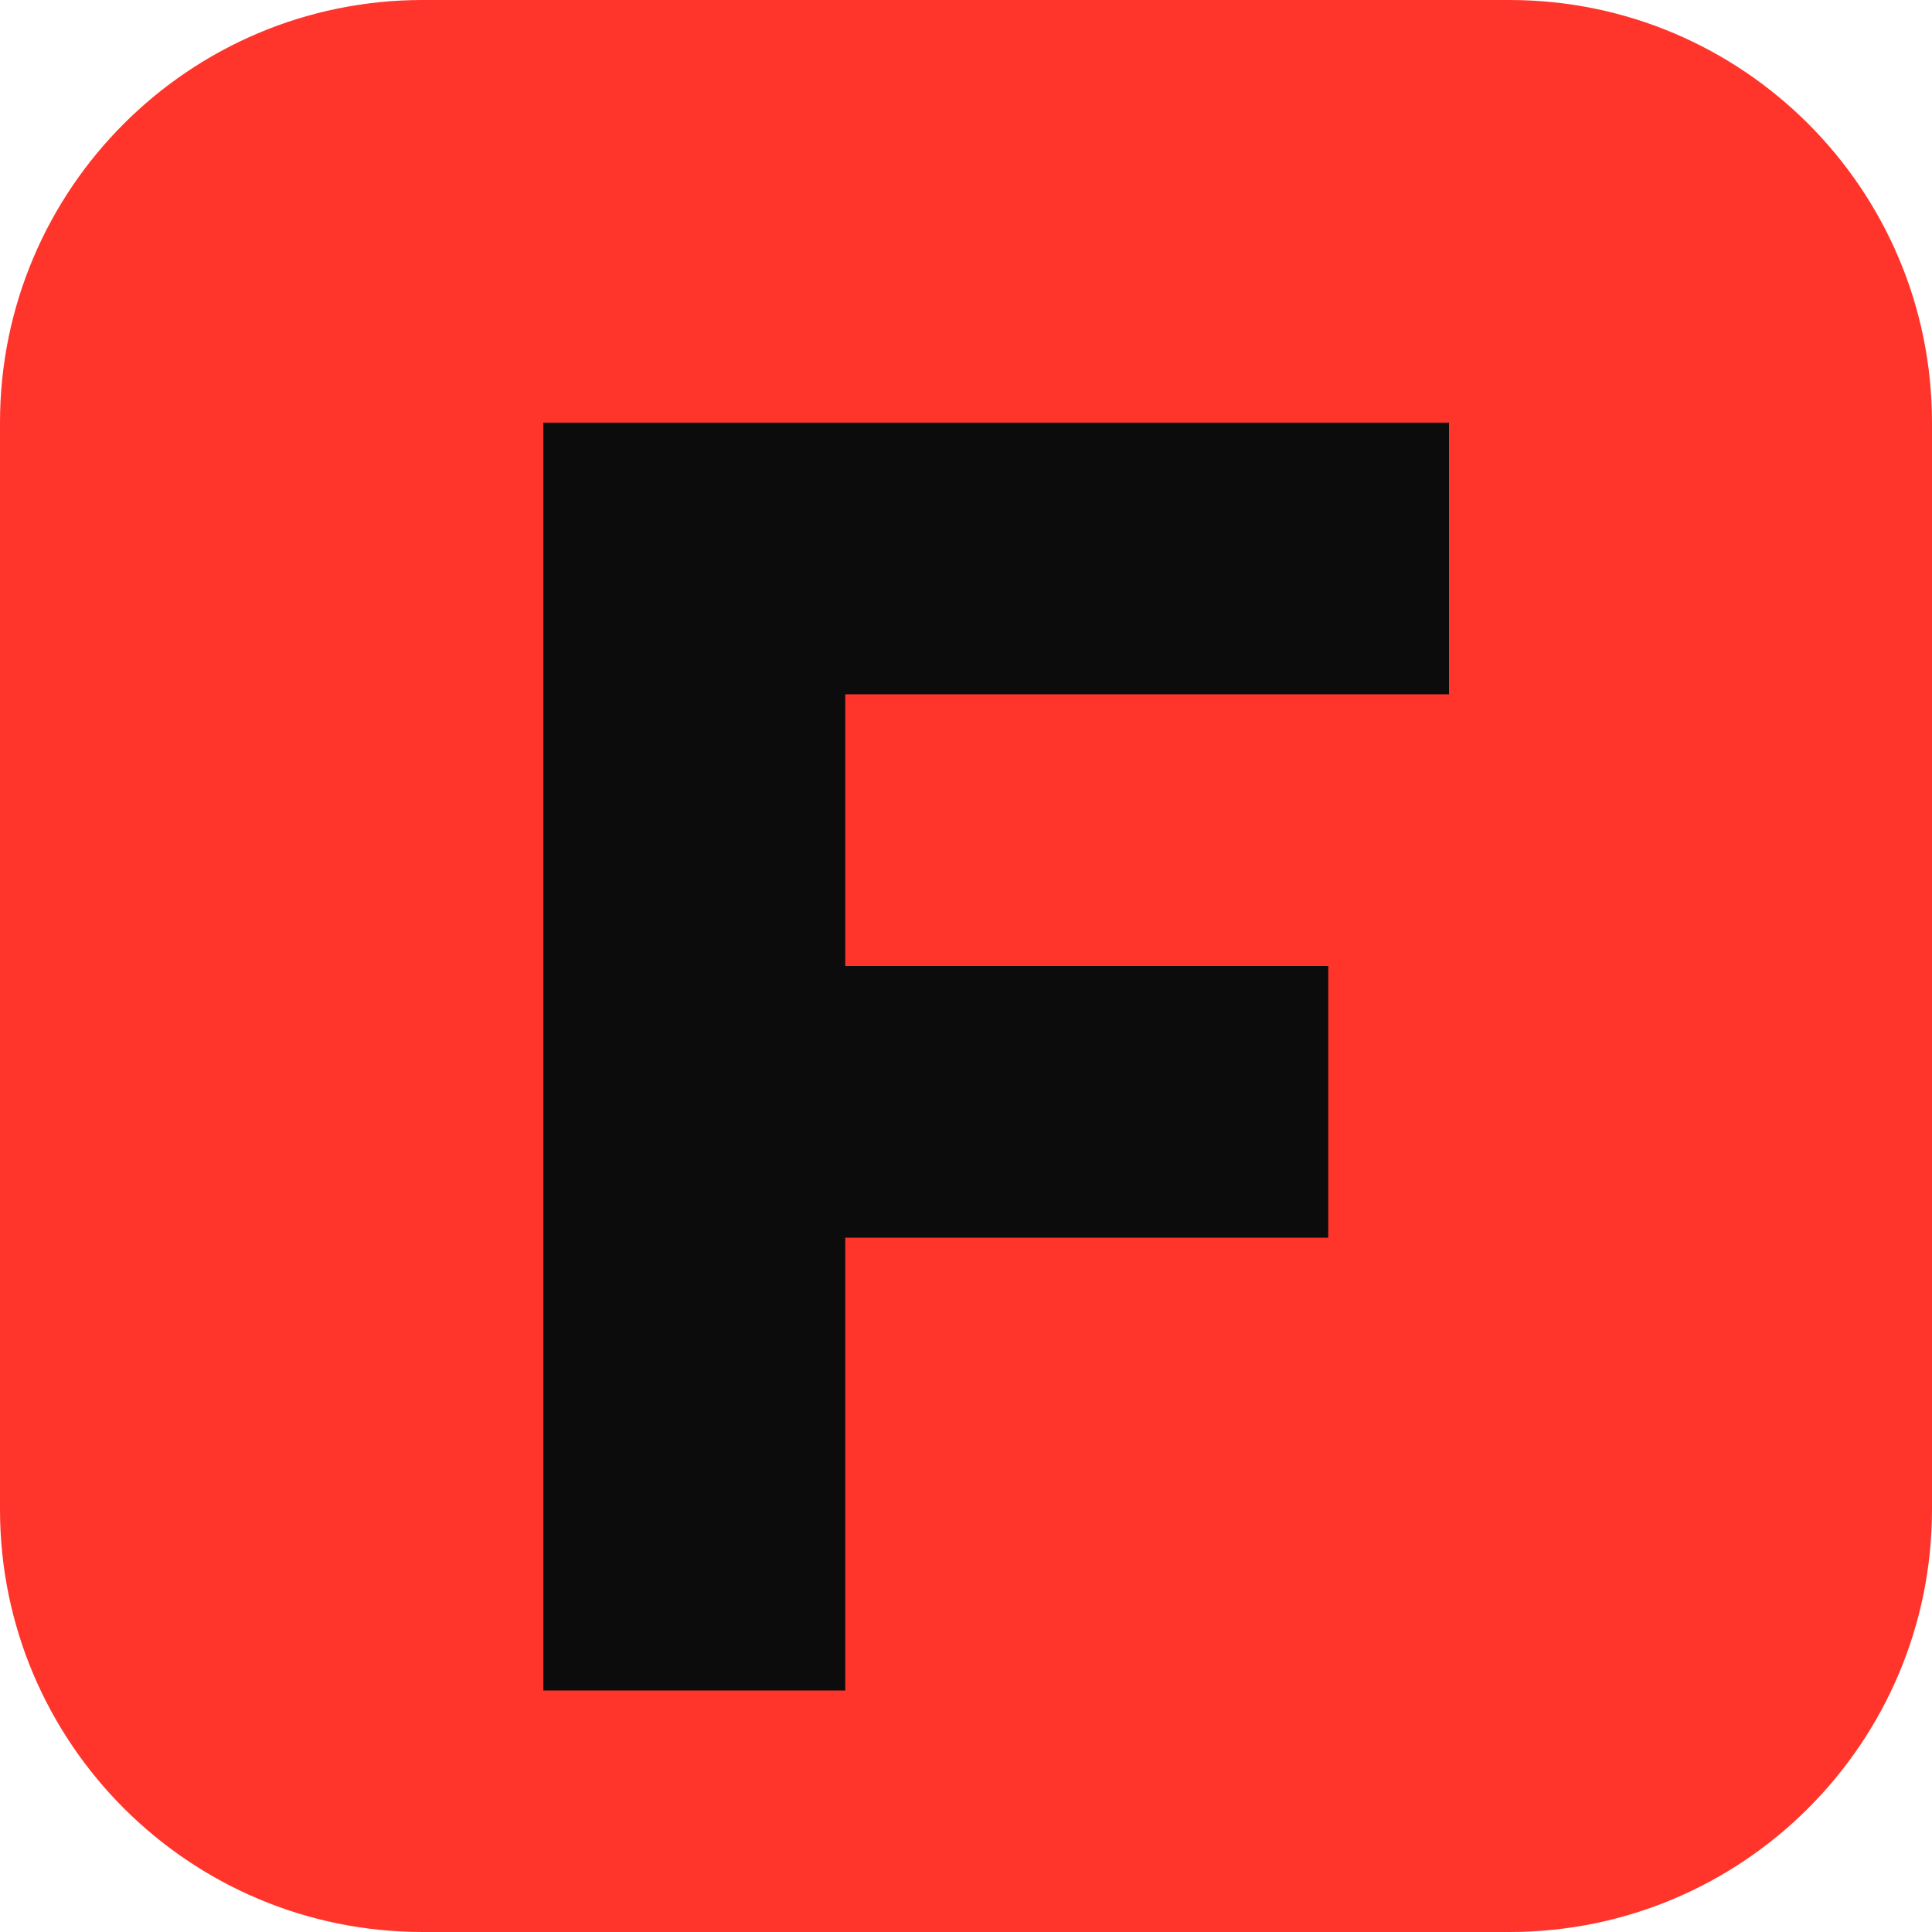
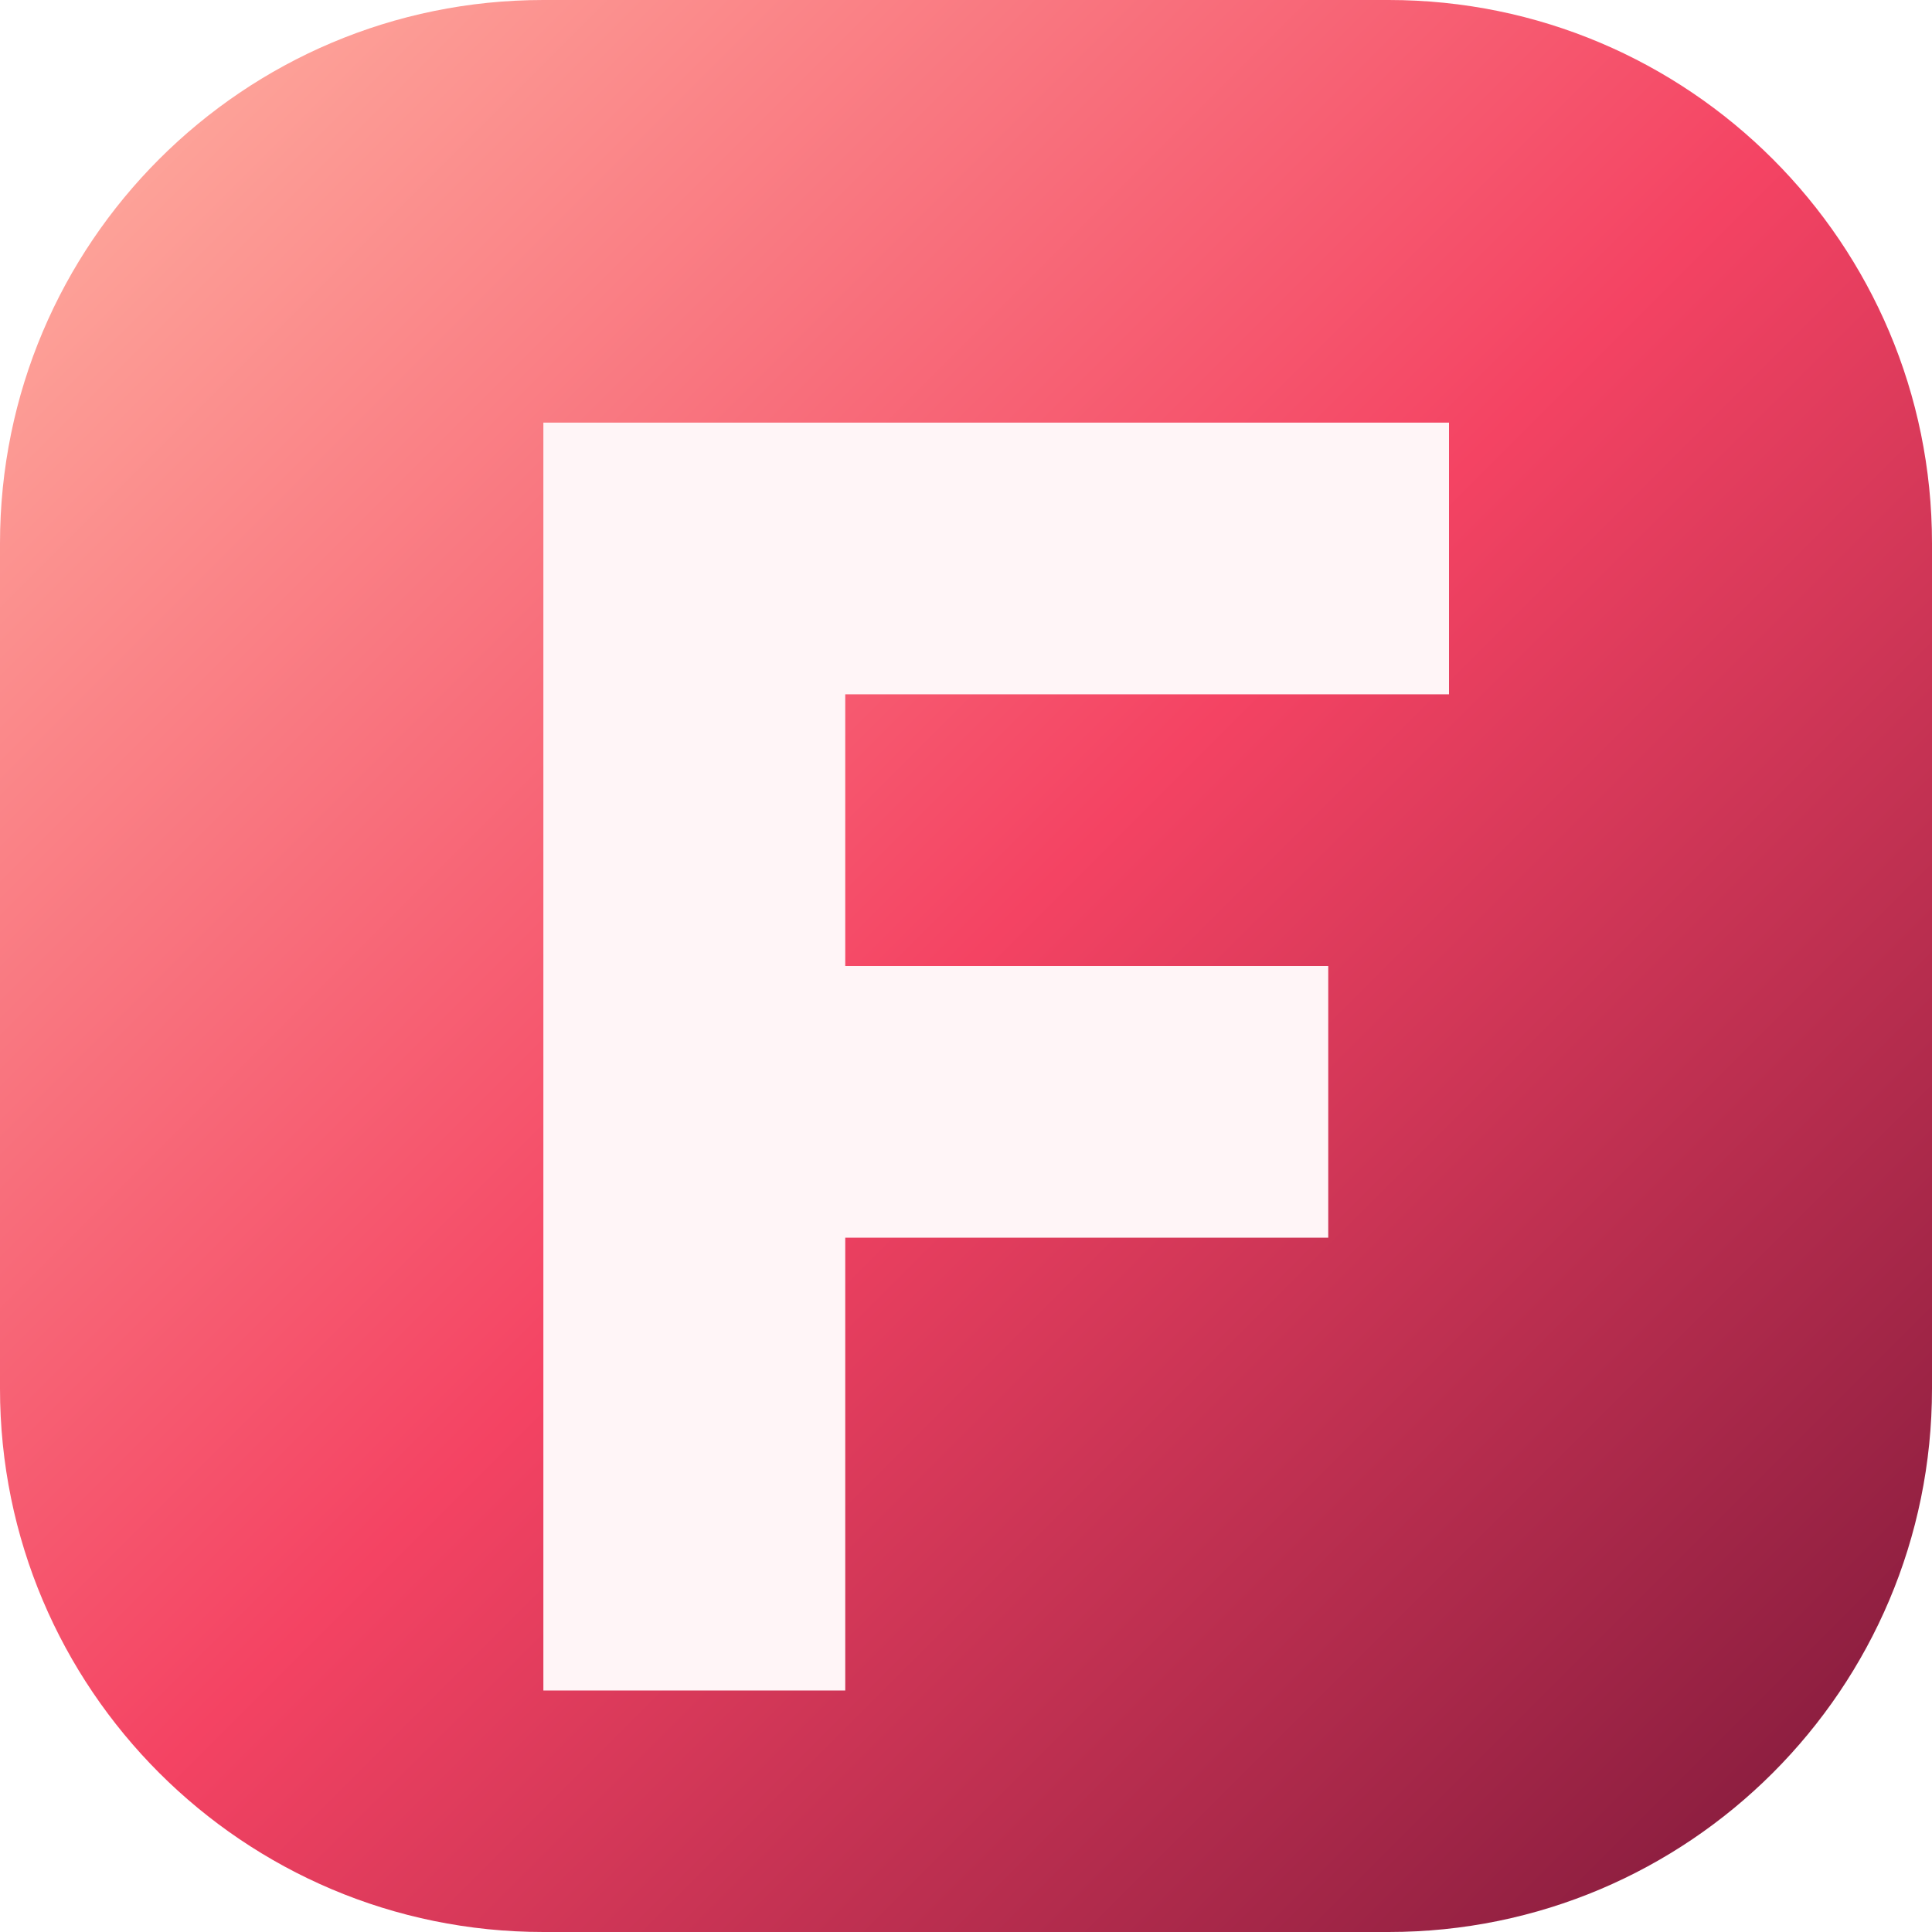
<svg xmlns="http://www.w3.org/2000/svg" viewBox="0 0 64 64">
-   <rect width="64" height="64" rx="14" fill="#ff352b" />
-   <path d="M18 14h30v9H28v9h16v9H28v15H18z" fill="#0c0c0c" />
+   <defs>
+     <linearGradient id="g" x2="1" y2="1">
+       <stop stop-color="#ffb5a3" />
+       <stop offset=".5" stop-color="#f44363" />
+       <stop offset="1" stop-color="#791739" />
+     </linearGradient>
+   </defs>
+   <rect width="64" height="64" rx="18" fill="url(#g)" />
+   <path d="M18 14h30v9H28v9h16v9H28v15H18z" fill="#fff5f7" />
</svg>
